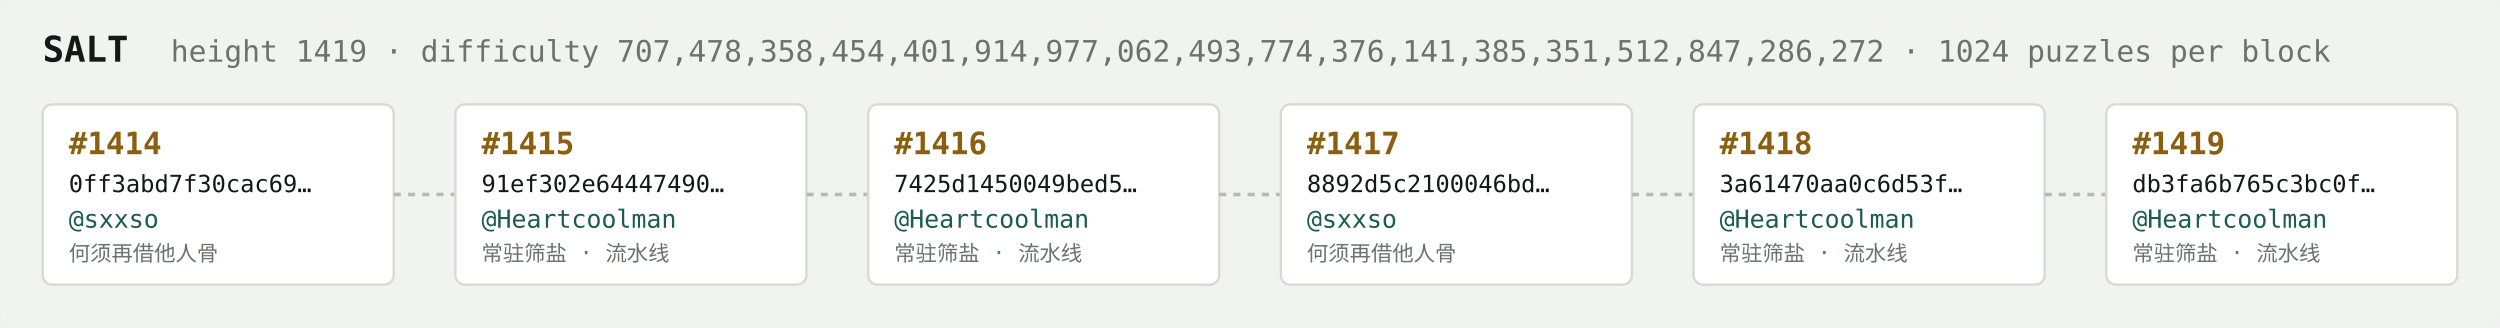
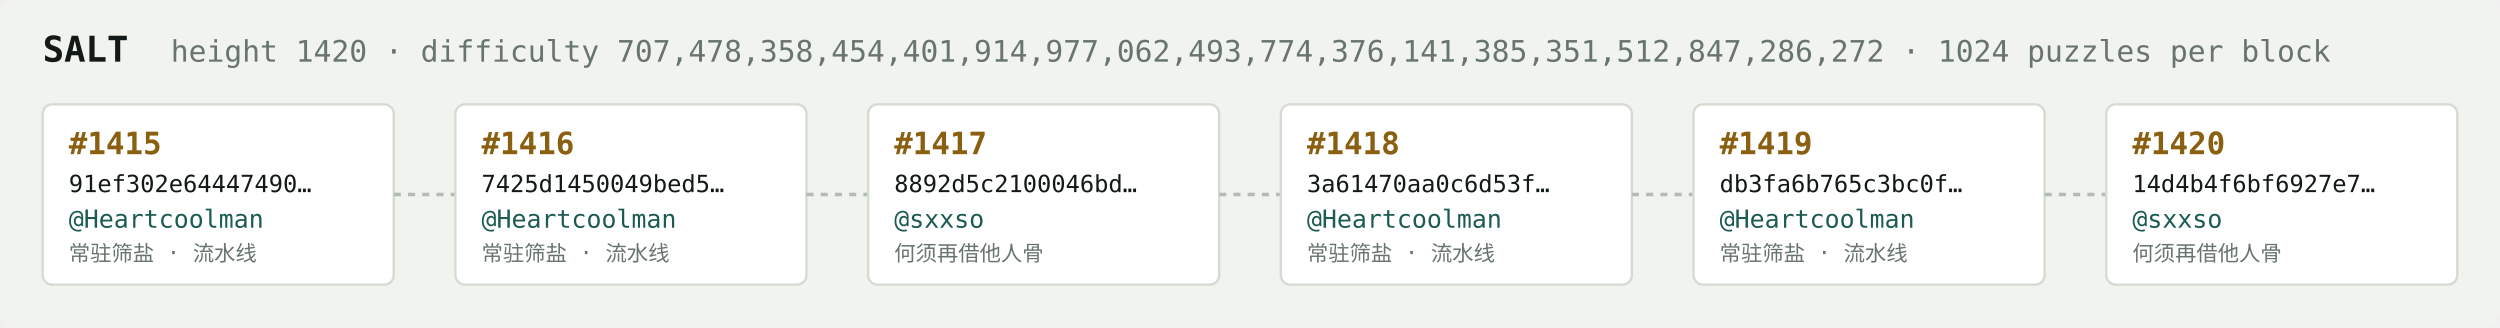
<svg xmlns="http://www.w3.org/2000/svg" width="1054" height="138" viewBox="0 0 1054 138" font-family="ui-monospace,SFMono-Regular,Menlo,monospace">
  <rect fill="#f1f3ef" width="1054" height="138" rx="6" />
  <text x="18" y="26" fill="#121916" font-size="15" font-weight="700">SALT</text>
-   <text x="72" y="26" fill="#68746e" font-size="12.5">height 1419 · difficulty 707,478,358,454,401,914,977,062,493,774,376,141,385,351,512,847,286,272 · 1024 puzzles per block</text>
+   <text x="72" y="26" fill="#68746e" font-size="12.5">height 1420 · difficulty 707,478,358,454,401,914,977,062,493,774,376,141,385,351,512,847,286,272 · 1024 puzzles per block</text>
  <rect x="18" y="44" width="148" height="76" rx="4" fill="#ffffff" stroke="#d5dbd2" stroke-width="1" />
-   <text x="29" y="65" fill="#8a5f10" font-size="13" font-weight="700">#1414</text>
-   <text x="29" y="81" fill="#121916" font-size="10">0ff3abd7f30cac69…</text>
-   <text x="29" y="96" fill="#1c5b52" font-size="10.5">@sxxso</text>
-   <text x="29" y="110" fill="#68746e" font-size="9">何须再借他人骨</text>
+   <text x="29" y="65" fill="#8a5f10" font-size="13" font-weight="700">#1415</text>
+   <text x="29" y="81" fill="#121916" font-size="10">91ef302e64447490…</text>
+   <text x="29" y="96" fill="#1c5b52" font-size="10.5">@Heartcoolman</text>
+   <text x="29" y="110" fill="#68746e" font-size="9">常驻筛盐 · 流水线</text>
  <line x1="166" y1="82.0" x2="192" y2="82.0" stroke="#b3bcb4" stroke-width="1.5" stroke-dasharray="3 3" />
  <rect x="192" y="44" width="148" height="76" rx="4" fill="#ffffff" stroke="#d5dbd2" stroke-width="1" />
-   <text x="203" y="65" fill="#8a5f10" font-size="13" font-weight="700">#1415</text>
-   <text x="203" y="81" fill="#121916" font-size="10">91ef302e64447490…</text>
+   <text x="203" y="65" fill="#8a5f10" font-size="13" font-weight="700">#1416</text>
+   <text x="203" y="81" fill="#121916" font-size="10">7425d1450049bed5…</text>
  <text x="203" y="96" fill="#1c5b52" font-size="10.5">@Heartcoolman</text>
  <text x="203" y="110" fill="#68746e" font-size="9">常驻筛盐 · 流水线</text>
  <line x1="340" y1="82.0" x2="366" y2="82.0" stroke="#b3bcb4" stroke-width="1.5" stroke-dasharray="3 3" />
  <rect x="366" y="44" width="148" height="76" rx="4" fill="#ffffff" stroke="#d5dbd2" stroke-width="1" />
-   <text x="377" y="65" fill="#8a5f10" font-size="13" font-weight="700">#1416</text>
-   <text x="377" y="81" fill="#121916" font-size="10">7425d1450049bed5…</text>
-   <text x="377" y="96" fill="#1c5b52" font-size="10.5">@Heartcoolman</text>
-   <text x="377" y="110" fill="#68746e" font-size="9">常驻筛盐 · 流水线</text>
+   <text x="377" y="65" fill="#8a5f10" font-size="13" font-weight="700">#1417</text>
+   <text x="377" y="81" fill="#121916" font-size="10">8892d5c2100046bd…</text>
+   <text x="377" y="96" fill="#1c5b52" font-size="10.5">@sxxso</text>
+   <text x="377" y="110" fill="#68746e" font-size="9">何须再借他人骨</text>
  <line x1="514" y1="82.0" x2="540" y2="82.0" stroke="#b3bcb4" stroke-width="1.5" stroke-dasharray="3 3" />
  <rect x="540" y="44" width="148" height="76" rx="4" fill="#ffffff" stroke="#d5dbd2" stroke-width="1" />
-   <text x="551" y="65" fill="#8a5f10" font-size="13" font-weight="700">#1417</text>
-   <text x="551" y="81" fill="#121916" font-size="10">8892d5c2100046bd…</text>
-   <text x="551" y="96" fill="#1c5b52" font-size="10.5">@sxxso</text>
-   <text x="551" y="110" fill="#68746e" font-size="9">何须再借他人骨</text>
+   <text x="551" y="65" fill="#8a5f10" font-size="13" font-weight="700">#1418</text>
+   <text x="551" y="81" fill="#121916" font-size="10">3a61470aa0c6d53f…</text>
+   <text x="551" y="96" fill="#1c5b52" font-size="10.5">@Heartcoolman</text>
+   <text x="551" y="110" fill="#68746e" font-size="9">常驻筛盐 · 流水线</text>
  <line x1="688" y1="82.0" x2="714" y2="82.0" stroke="#b3bcb4" stroke-width="1.5" stroke-dasharray="3 3" />
  <rect x="714" y="44" width="148" height="76" rx="4" fill="#ffffff" stroke="#d5dbd2" stroke-width="1" />
-   <text x="725" y="65" fill="#8a5f10" font-size="13" font-weight="700">#1418</text>
-   <text x="725" y="81" fill="#121916" font-size="10">3a61470aa0c6d53f…</text>
+   <text x="725" y="65" fill="#8a5f10" font-size="13" font-weight="700">#1419</text>
+   <text x="725" y="81" fill="#121916" font-size="10">db3fa6b765c3bc0f…</text>
  <text x="725" y="96" fill="#1c5b52" font-size="10.5">@Heartcoolman</text>
  <text x="725" y="110" fill="#68746e" font-size="9">常驻筛盐 · 流水线</text>
  <line x1="862" y1="82.0" x2="888" y2="82.0" stroke="#b3bcb4" stroke-width="1.5" stroke-dasharray="3 3" />
  <rect x="888" y="44" width="148" height="76" rx="4" fill="#ffffff" stroke="#d5dbd2" stroke-width="1" />
-   <text x="899" y="65" fill="#8a5f10" font-size="13" font-weight="700">#1419</text>
-   <text x="899" y="81" fill="#121916" font-size="10">db3fa6b765c3bc0f…</text>
-   <text x="899" y="96" fill="#1c5b52" font-size="10.5">@Heartcoolman</text>
-   <text x="899" y="110" fill="#68746e" font-size="9">常驻筛盐 · 流水线</text>
+   <text x="899" y="65" fill="#8a5f10" font-size="13" font-weight="700">#1420</text>
+   <text x="899" y="81" fill="#121916" font-size="10">14d4b4f6bf6927e7…</text>
+   <text x="899" y="96" fill="#1c5b52" font-size="10.5">@sxxso</text>
+   <text x="899" y="110" fill="#68746e" font-size="9">何须再借他人骨</text>
</svg>
